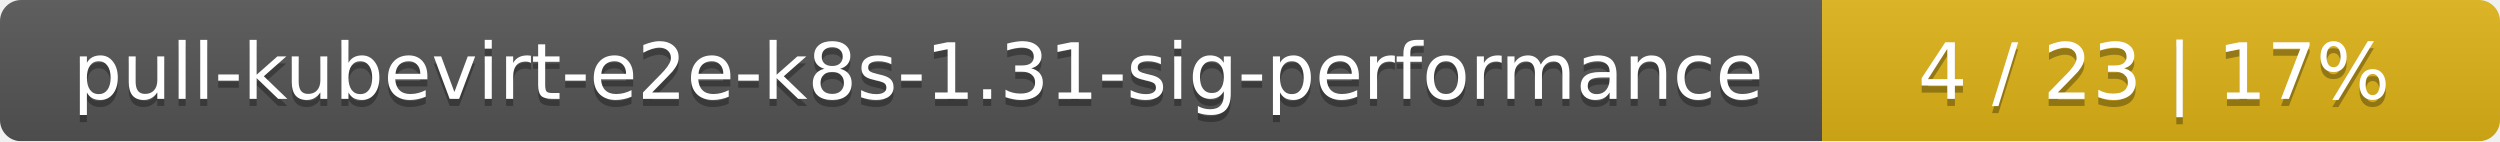
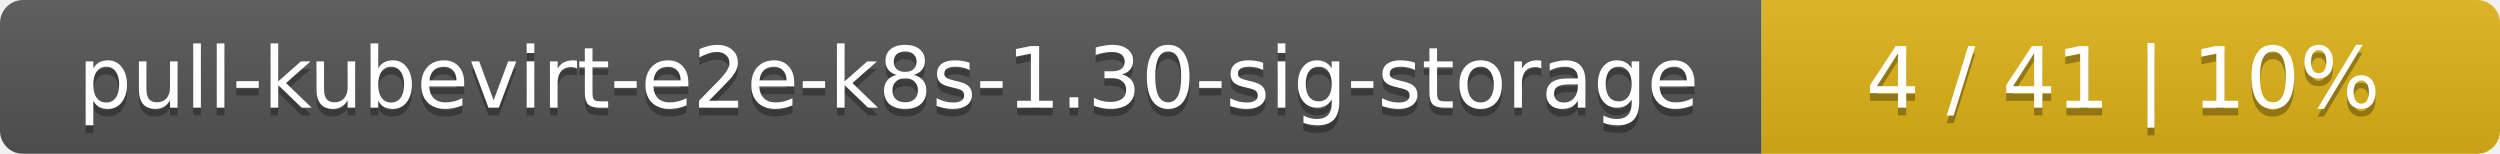
- <svg xmlns="http://www.w3.org/2000/svg" width="354" height="20">
+ <svg xmlns="http://www.w3.org/2000/svg" width="325" height="20">
  <linearGradient id="smooth" x2="0" y2="100%">
    <stop offset="0" stop-color="#bbb" stop-opacity=".1" />
    <stop offset="1" stop-opacity=".1" />
  </linearGradient>
  <mask id="round">
-     <rect width="354" height="20" rx="3" fill="#fff" />
+     <rect width="325" height="20" rx="3" fill="#fff" />
  </mask>
  <g mask="url(#round)">
-     <rect width="258" height="20" fill="#555" />
-     <rect x="258" width="96" height="20" fill="#dfb317" />
-     <rect width="354" height="20" fill="url(#smooth)" />
+     <rect width="229" height="20" fill="#555" />
+     <rect x="229" width="96" height="20" fill="#dfb317" />
+     <rect width="325" height="20" fill="url(#smooth)" />
  </g>
  <g fill="#fff" text-anchor="middle" font-family="DejaVu Sans,Verdana,Geneva,sans-serif" font-size="11">
-     <text x="130" y="15" fill="#010101" fill-opacity=".3">pull-kubevirt-e2e-k8s-1.31-sig-performance</text>
-     <text x="130" y="14">pull-kubevirt-e2e-k8s-1.31-sig-performance</text>
-     <text x="305" y="15" fill="#010101" fill-opacity=".3">4 / 23    |    17%</text>
-     <text x="305" y="14">4 / 23    |    17%</text>
+     <text x="115.5" y="15" fill="#010101" fill-opacity=".3">pull-kubevirt-e2e-k8s-1.30-sig-storage</text>
+     <text x="115.5" y="14">pull-kubevirt-e2e-k8s-1.30-sig-storage</text>
+     <text x="276" y="15" fill="#010101" fill-opacity=".3">4 / 41    |    10%</text>
+     <text x="276" y="14">4 / 41    |    10%</text>
  </g>
</svg>
